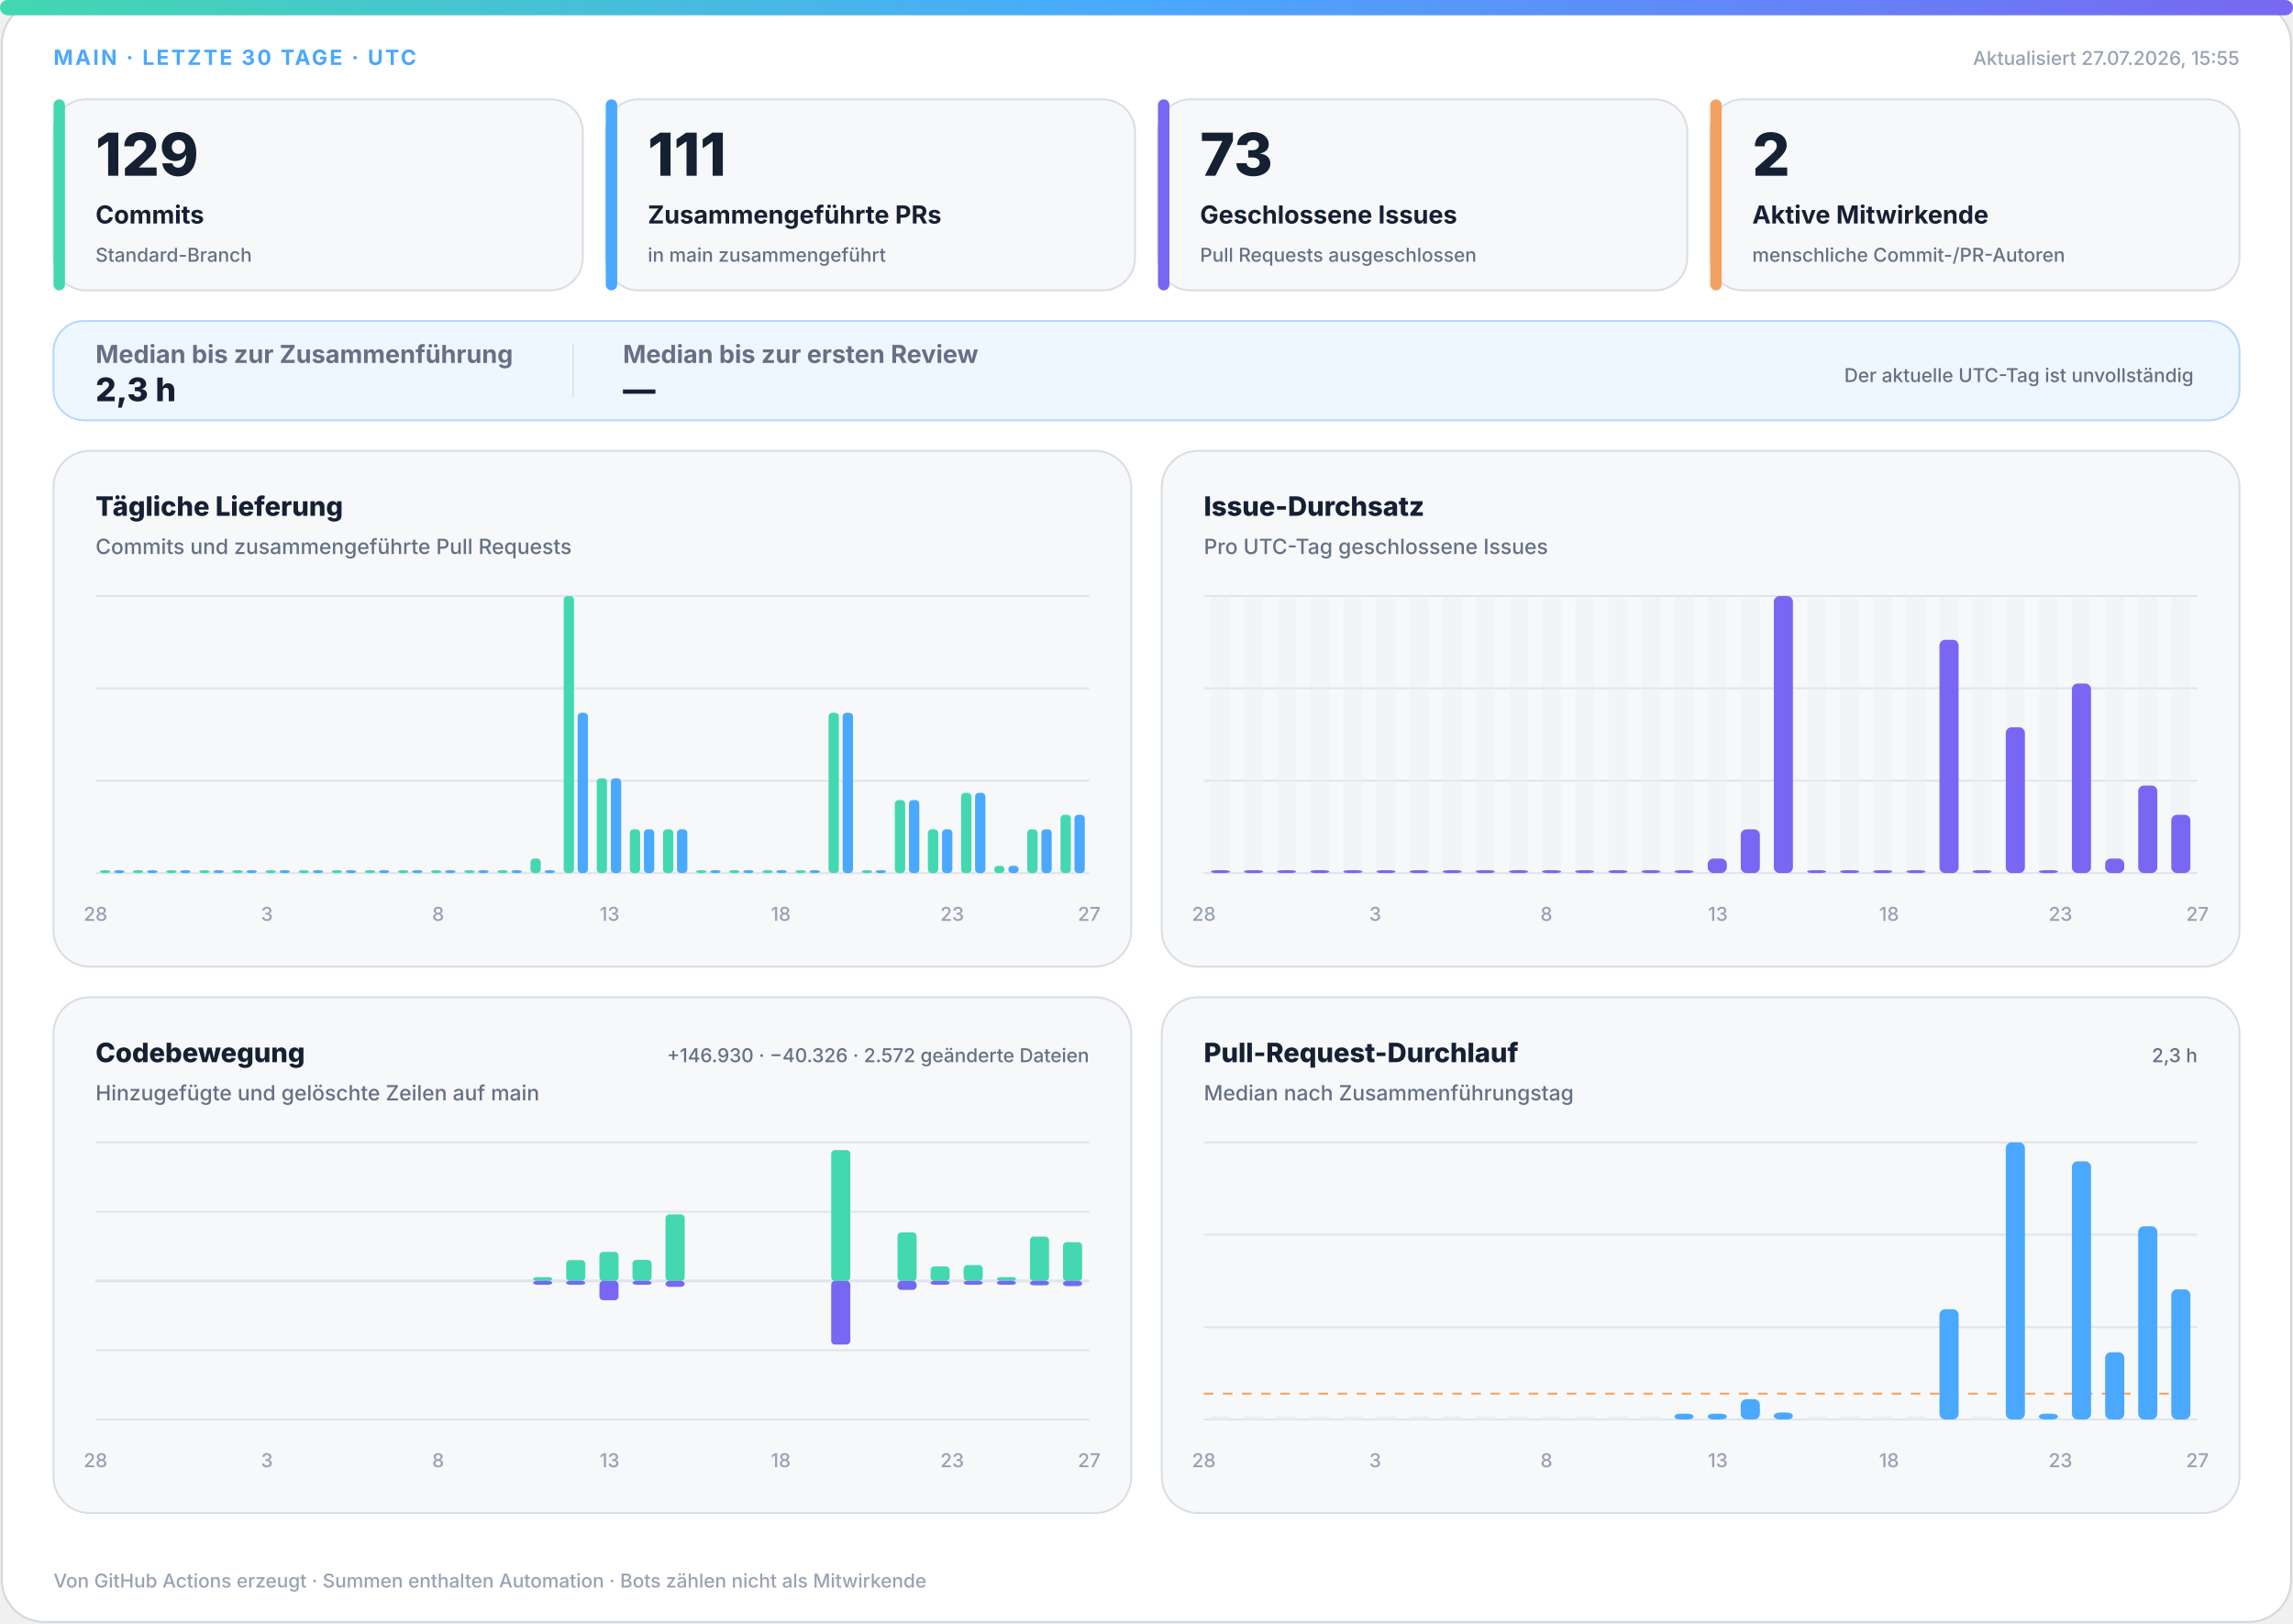
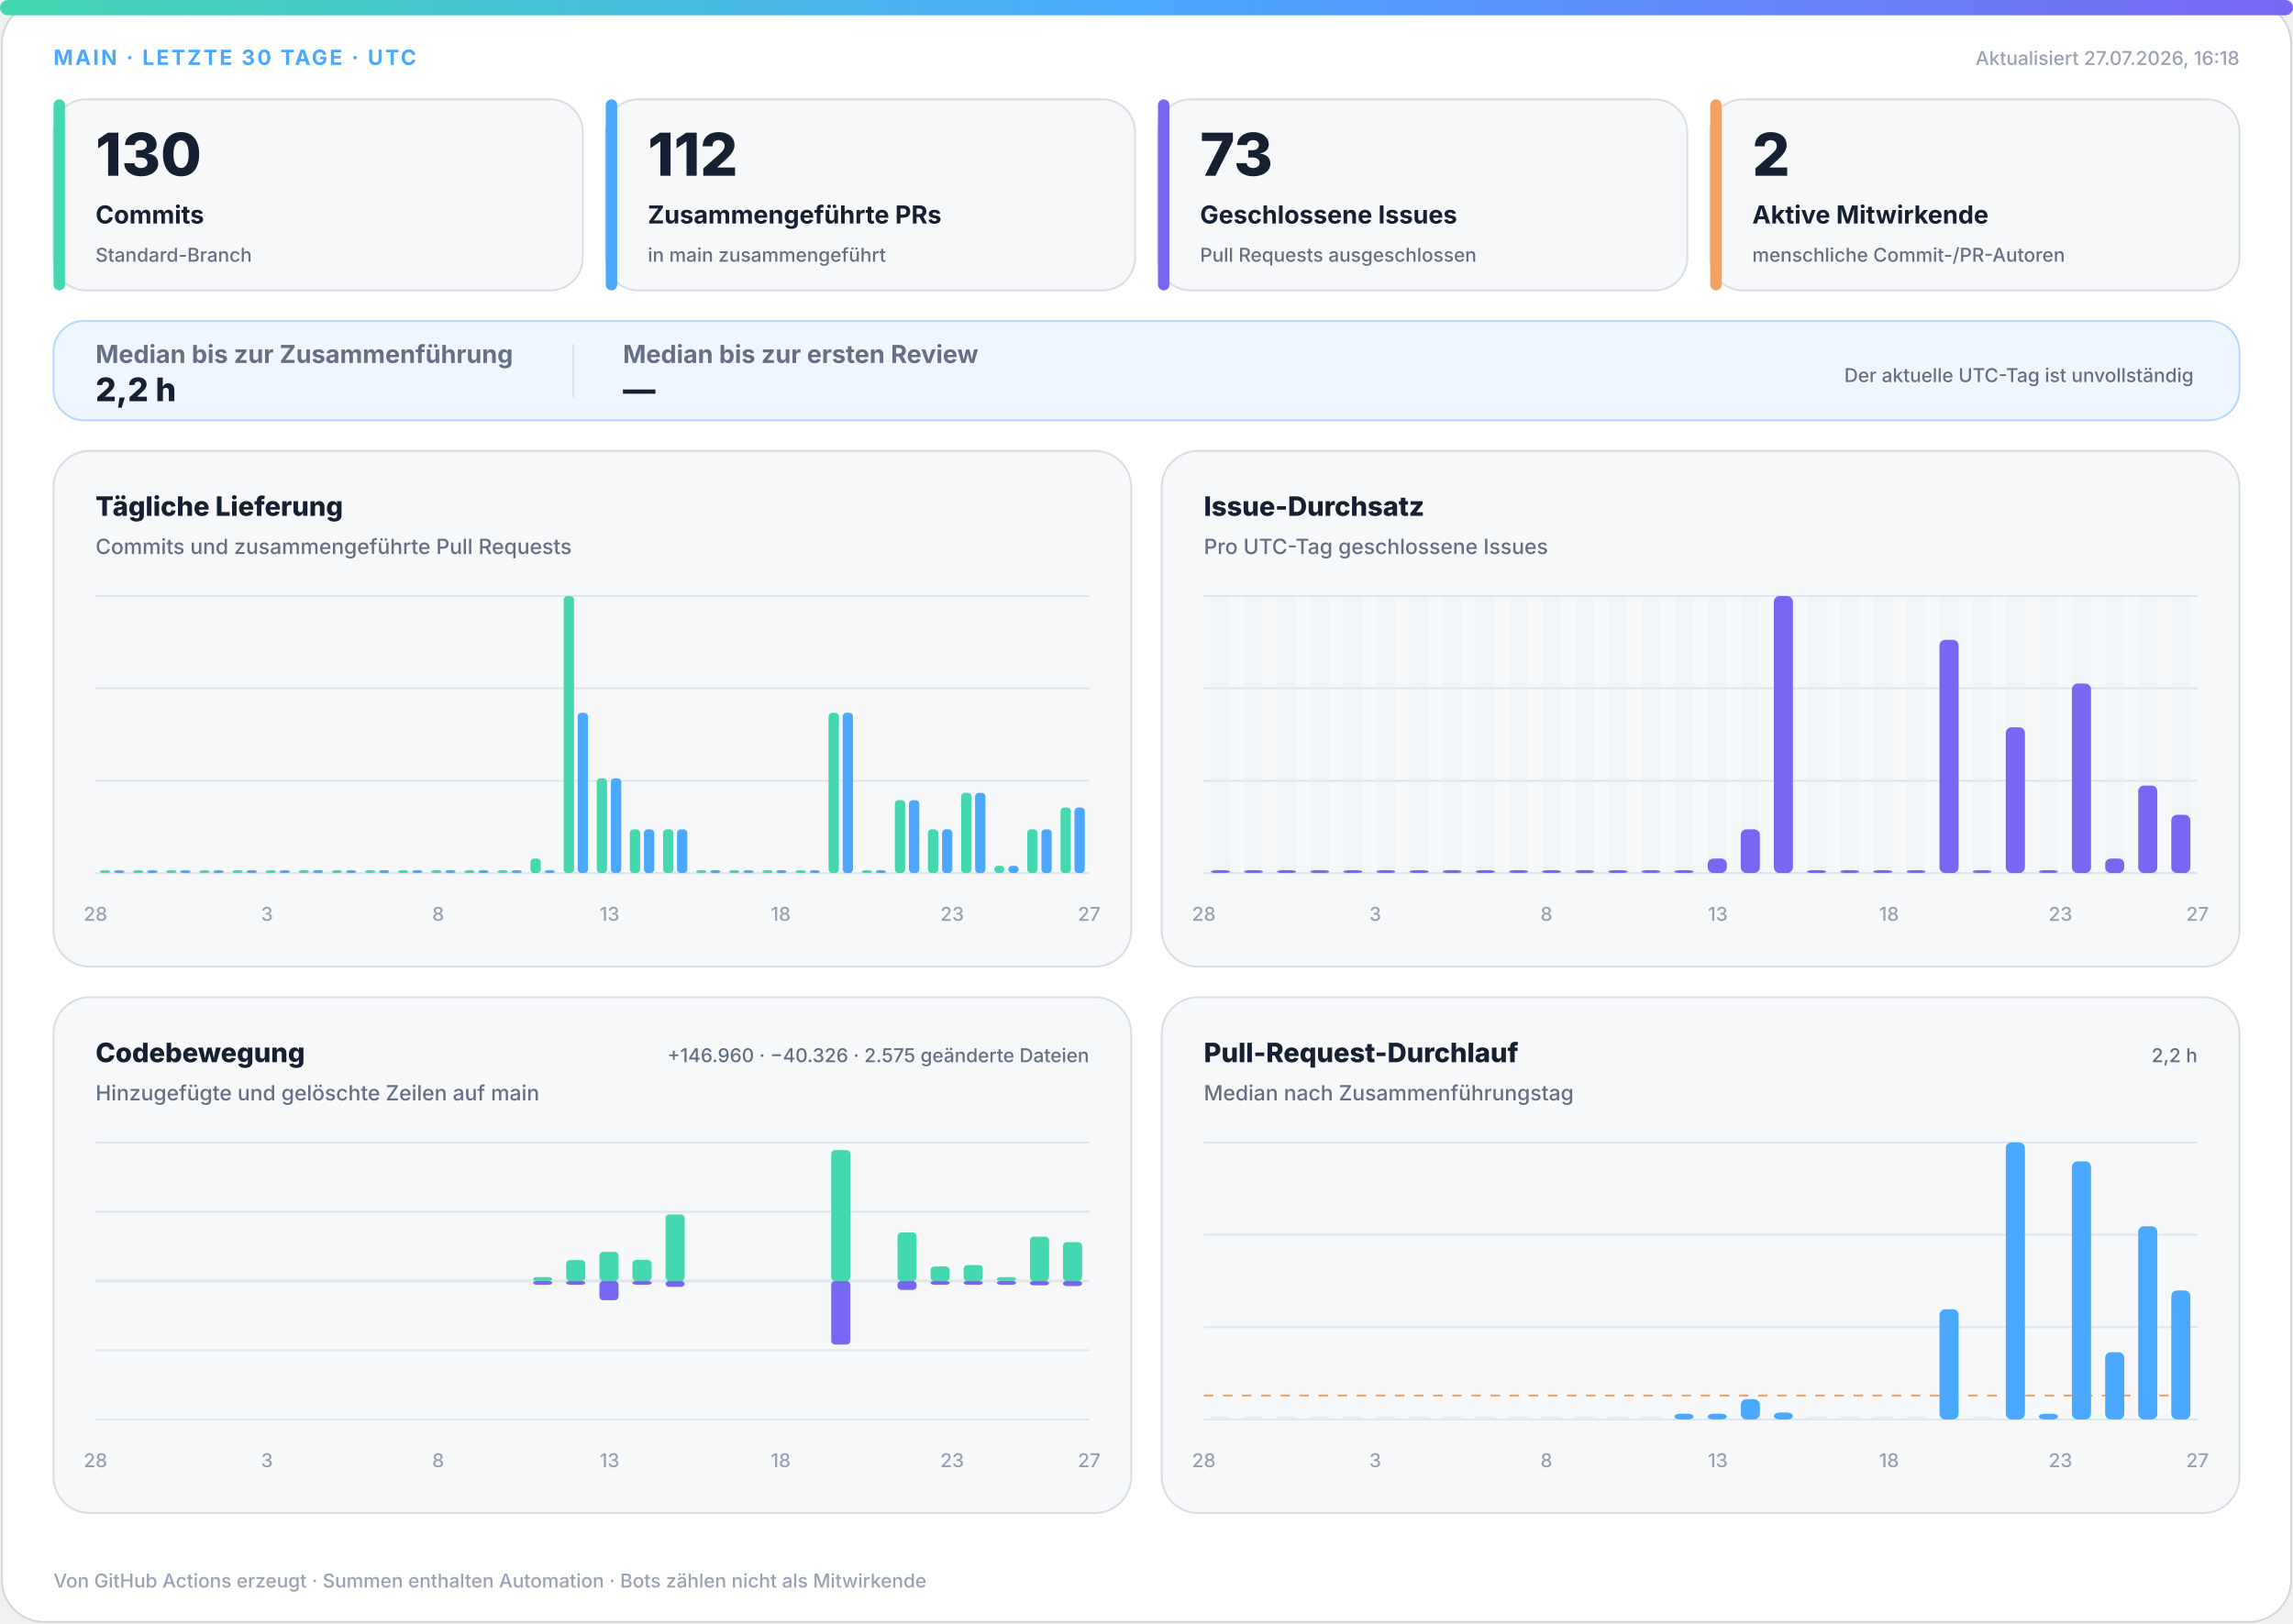
<svg xmlns="http://www.w3.org/2000/svg" width="1200" height="850" viewBox="0 0 1200 850" role="img" aria-labelledby="title desc">
  <defs>
    <linearGradient id="accent" x1="0" y1="0" x2="1" y2="0">
      <stop offset="0%" stop-color="#43d8b0" />
      <stop offset="50%" stop-color="#4aa8ff" />
      <stop offset="100%" stop-color="#7867f2" />
    </linearGradient>
    <linearGradient id="soft" x1="0" y1="0" x2="1" y2="1">
      <stop offset="0%" stop-color="#43d8b0" stop-opacity=".18" />
      <stop offset="100%" stop-color="#7867f2" stop-opacity=".12" />
    </linearGradient>
  </defs>
  <style>
.bg{fill:#fff;stroke:#d0d7de}.surface{fill:#f6f8fa;stroke:#d8dee4}.strong{fill:#eef7ff;stroke:#b6d8ff}.ink{fill:#162033}.muted{fill:#667085}.faint{fill:#98a2b3}.grid{stroke:#dfe5ec}.track{fill:#e7edf3}
.meta{font:750 11px -apple-system,BlinkMacSystemFont,"Segoe UI",sans-serif;letter-spacing:1.1px}.value{font:820 31px -apple-system,BlinkMacSystemFont,"Segoe UI",sans-serif}.label{font:720 13px -apple-system,BlinkMacSystemFont,"Segoe UI",sans-serif}.scope{font:520 10px -apple-system,BlinkMacSystemFont,"Segoe UI",sans-serif}.chart-title{font:760 14px -apple-system,BlinkMacSystemFont,"Segoe UI",sans-serif}.chart-subtitle{font:520 11px -apple-system,BlinkMacSystemFont,"Segoe UI",sans-serif}.small{font:540 10px -apple-system,BlinkMacSystemFont,"Segoe UI",sans-serif}.flow-value{font:780 17px -apple-system,BlinkMacSystemFont,"Segoe UI",sans-serif}
@media(prefers-color-scheme:dark){.bg{fill:#0d1117;stroke:#30363d}.surface{fill:#161b22;stroke:#30363d}.strong{fill:#10263a;stroke:#244d70}.ink{fill:#f0f6fc}.muted{fill:#a7b0bc}.faint{fill:#7d8590}.grid{stroke:#30363d}.track{fill:#27313d}}
</style>
  <rect class="bg" x="1" y="1" width="1198" height="848" rx="22" />
  <rect x="0" y="0" width="1200" height="8" rx="4" fill="url(#accent)" />
  <text class="meta" x="28" y="34" fill="#4aa8ff">MAIN · LETZTE 30 TAGE · UTC</text>
-   <text class="small faint" x="1172" y="34" text-anchor="end">Aktualisiert 27.07.2026, 15:55</text>
+   <text class="small faint" x="1172" y="34" text-anchor="end">Aktualisiert 27.07.2026, 16:18</text>
  <g>
    <rect class="surface" x="28" y="52" width="277" height="100" rx="17" />
    <rect x="28" y="52" width="6" height="100" rx="3" fill="#43d8b0" />
-     <text class="value ink" x="50" y="92" style="font-size:31px">129</text>
+     <text class="value ink" x="50" y="92" style="font-size:31px">130</text>
    <text class="label ink" x="50" y="117" style="font-size:13px">Commits</text>
    <text class="scope muted" x="50" y="137" style="font-size:10px">Standard-Branch</text>
  </g>
  <g>
    <rect class="surface" x="317" y="52" width="277" height="100" rx="17" />
    <rect x="317" y="52" width="6" height="100" rx="3" fill="#4aa8ff" />
-     <text class="value ink" x="339" y="92" style="font-size:31px">111</text>
+     <text class="value ink" x="339" y="92" style="font-size:31px">112</text>
    <text class="label ink" x="339" y="117" style="font-size:13px">Zusammengeführte PRs</text>
    <text class="scope muted" x="339" y="137" style="font-size:10px">in main zusammengeführt</text>
  </g>
  <g>
    <rect class="surface" x="606" y="52" width="277" height="100" rx="17" />
    <rect x="606" y="52" width="6" height="100" rx="3" fill="#7867f2" />
    <text class="value ink" x="628" y="92" style="font-size:31px">73</text>
    <text class="label ink" x="628" y="117" style="font-size:13px">Geschlossene Issues</text>
    <text class="scope muted" x="628" y="137" style="font-size:10px">Pull Requests ausgeschlossen</text>
  </g>
  <g>
    <rect class="surface" x="895" y="52" width="277" height="100" rx="17" />
    <rect x="895" y="52" width="6" height="100" rx="3" fill="#f4a261" />
    <text class="value ink" x="917" y="92" style="font-size:31px">2</text>
    <text class="label ink" x="917" y="117" style="font-size:13px">Aktive Mitwirkende</text>
    <text class="scope muted" x="917" y="137" style="font-size:10px">menschliche Commit-/PR-Autoren</text>
  </g>
  <g>
    <rect class="strong" x="28" y="168" width="1144" height="52" rx="16" fill="url(#soft)" />
    <text class="label muted" x="50" y="190">Median bis zur Zusammenführung</text>
-     <text class="flow-value ink" x="50" y="210">2,3 h</text>
+     <text class="flow-value ink" x="50" y="210">2,2 h</text>
    <line class="grid" x1="300" y1="180" x2="300" y2="208" />
    <text class="label muted" x="326" y="190">Median bis zur ersten Review</text>
    <text class="flow-value ink" x="326" y="210">—</text>
    <text class="scope muted" x="1148" y="200" text-anchor="end">Der aktuelle UTC-Tag ist unvollständig</text>
  </g>
  <g>
    <rect class="surface" x="28" y="236" width="564" height="270" rx="19" />
    <text class="chart-title ink" x="50" y="270">Tägliche Lieferung</text>
    <text class="chart-subtitle muted" x="50" y="290">Commits und zusammengeführte Pull Requests</text>
    <line class="grid" x1="50" y1="312.0" x2="570" y2="312.0" />
    <line class="grid" x1="50" y1="360.3" x2="570" y2="360.3" />
    <line class="grid" x1="50" y1="408.7" x2="570" y2="408.7" />
    <line class="grid" x1="50" y1="457.0" x2="570" y2="457.0" />
    <rect x="52.3" y="455.5" width="5.4" height="1.5" rx="2" fill="#43d8b0" />
    <rect x="59.7" y="455.5" width="5.4" height="1.5" rx="2" fill="#4aa8ff" />
    <rect x="69.6" y="455.5" width="5.4" height="1.5" rx="2" fill="#43d8b0" />
    <rect x="77.0" y="455.5" width="5.4" height="1.5" rx="2" fill="#4aa8ff" />
    <rect x="87.0" y="455.5" width="5.4" height="1.5" rx="2" fill="#43d8b0" />
    <rect x="94.3" y="455.5" width="5.4" height="1.5" rx="2" fill="#4aa8ff" />
    <rect x="104.3" y="455.5" width="5.4" height="1.5" rx="2" fill="#43d8b0" />
    <rect x="111.7" y="455.5" width="5.4" height="1.5" rx="2" fill="#4aa8ff" />
    <rect x="121.6" y="455.5" width="5.4" height="1.5" rx="2" fill="#43d8b0" />
    <rect x="129.0" y="455.5" width="5.4" height="1.5" rx="2" fill="#4aa8ff" />
    <rect x="139.0" y="455.5" width="5.4" height="1.5" rx="2" fill="#43d8b0" />
    <rect x="146.3" y="455.5" width="5.4" height="1.5" rx="2" fill="#4aa8ff" />
    <rect x="156.3" y="455.5" width="5.4" height="1.5" rx="2" fill="#43d8b0" />
    <rect x="163.7" y="455.5" width="5.4" height="1.5" rx="2" fill="#4aa8ff" />
    <rect x="173.6" y="455.5" width="5.4" height="1.5" rx="2" fill="#43d8b0" />
    <rect x="181.0" y="455.5" width="5.4" height="1.5" rx="2" fill="#4aa8ff" />
    <rect x="191.0" y="455.5" width="5.4" height="1.5" rx="2" fill="#43d8b0" />
    <rect x="198.3" y="455.5" width="5.4" height="1.5" rx="2" fill="#4aa8ff" />
    <rect x="208.3" y="455.5" width="5.4" height="1.5" rx="2" fill="#43d8b0" />
    <rect x="215.7" y="455.5" width="5.4" height="1.5" rx="2" fill="#4aa8ff" />
    <rect x="225.6" y="455.5" width="5.4" height="1.5" rx="2" fill="#43d8b0" />
    <rect x="233.0" y="455.5" width="5.4" height="1.5" rx="2" fill="#4aa8ff" />
    <rect x="243.0" y="455.5" width="5.4" height="1.5" rx="2" fill="#43d8b0" />
    <rect x="250.3" y="455.5" width="5.4" height="1.5" rx="2" fill="#4aa8ff" />
    <rect x="260.3" y="455.5" width="5.4" height="1.5" rx="2" fill="#43d8b0" />
    <rect x="267.7" y="455.5" width="5.4" height="1.5" rx="2" fill="#4aa8ff" />
    <rect x="277.6" y="449.4" width="5.4" height="7.6" rx="2" fill="#43d8b0" />
    <rect x="285.0" y="455.5" width="5.4" height="1.5" rx="2" fill="#4aa8ff" />
    <rect x="295.0" y="312.0" width="5.4" height="145.0" rx="2" fill="#43d8b0" />
    <rect x="302.3" y="373.1" width="5.4" height="83.9" rx="2" fill="#4aa8ff" />
    <rect x="312.3" y="407.4" width="5.4" height="49.6" rx="2" fill="#43d8b0" />
    <rect x="319.7" y="407.4" width="5.4" height="49.6" rx="2" fill="#4aa8ff" />
    <rect x="329.6" y="434.1" width="5.4" height="22.9" rx="2" fill="#43d8b0" />
    <rect x="337.0" y="434.1" width="5.4" height="22.9" rx="2" fill="#4aa8ff" />
    <rect x="347.0" y="434.1" width="5.4" height="22.9" rx="2" fill="#43d8b0" />
    <rect x="354.3" y="434.1" width="5.4" height="22.9" rx="2" fill="#4aa8ff" />
    <rect x="364.3" y="455.5" width="5.4" height="1.5" rx="2" fill="#43d8b0" />
    <rect x="371.7" y="455.5" width="5.4" height="1.5" rx="2" fill="#4aa8ff" />
    <rect x="381.6" y="455.5" width="5.4" height="1.5" rx="2" fill="#43d8b0" />
    <rect x="389.0" y="455.5" width="5.4" height="1.5" rx="2" fill="#4aa8ff" />
    <rect x="399.0" y="455.5" width="5.4" height="1.5" rx="2" fill="#43d8b0" />
    <rect x="406.3" y="455.5" width="5.4" height="1.5" rx="2" fill="#4aa8ff" />
    <rect x="416.3" y="455.5" width="5.4" height="1.5" rx="2" fill="#43d8b0" />
    <rect x="423.7" y="455.5" width="5.4" height="1.5" rx="2" fill="#4aa8ff" />
    <rect x="433.6" y="373.1" width="5.4" height="83.9" rx="2" fill="#43d8b0" />
    <rect x="441.0" y="373.1" width="5.4" height="83.9" rx="2" fill="#4aa8ff" />
    <rect x="451.0" y="455.5" width="5.4" height="1.5" rx="2" fill="#43d8b0" />
    <rect x="458.3" y="455.5" width="5.4" height="1.5" rx="2" fill="#4aa8ff" />
    <rect x="468.3" y="418.8" width="5.4" height="38.2" rx="2" fill="#43d8b0" />
    <rect x="475.7" y="418.8" width="5.4" height="38.2" rx="2" fill="#4aa8ff" />
    <rect x="485.6" y="434.1" width="5.4" height="22.9" rx="2" fill="#43d8b0" />
    <rect x="493.0" y="434.1" width="5.4" height="22.9" rx="2" fill="#4aa8ff" />
    <rect x="503.0" y="415.0" width="5.4" height="42.0" rx="2" fill="#43d8b0" />
    <rect x="510.3" y="415.0" width="5.4" height="42.0" rx="2" fill="#4aa8ff" />
    <rect x="520.3" y="453.2" width="5.4" height="3.8" rx="2" fill="#43d8b0" />
    <rect x="527.7" y="453.2" width="5.4" height="3.8" rx="2" fill="#4aa8ff" />
    <rect x="537.6" y="434.1" width="5.4" height="22.9" rx="2" fill="#43d8b0" />
    <rect x="545.0" y="434.1" width="5.4" height="22.9" rx="2" fill="#4aa8ff" />
-     <rect x="555.0" y="426.5" width="5.4" height="30.5" rx="2" fill="#43d8b0" />
-     <rect x="562.3" y="426.5" width="5.4" height="30.5" rx="2" fill="#4aa8ff" />
+     <rect x="555.0" y="422.7" width="5.4" height="34.3" rx="2" fill="#43d8b0" />
+     <rect x="562.3" y="422.7" width="5.4" height="34.3" rx="2" fill="#4aa8ff" />
    <text class="small faint" x="50.0" y="482" text-anchor="middle">28</text>
    <text class="small faint" x="139.7" y="482" text-anchor="middle">3</text>
    <text class="small faint" x="229.3" y="482" text-anchor="middle">8</text>
    <text class="small faint" x="319.0" y="482" text-anchor="middle">13</text>
    <text class="small faint" x="408.6" y="482" text-anchor="middle">18</text>
    <text class="small faint" x="498.3" y="482" text-anchor="middle">23</text>
    <text class="small faint" x="570.0" y="482" text-anchor="middle">27</text>
  </g>
  <g>
    <rect class="surface" x="608" y="236" width="564" height="270" rx="19" />
    <text class="chart-title ink" x="630" y="270">Issue-Durchsatz</text>
    <text class="chart-subtitle muted" x="630" y="290">Pro UTC-Tag geschlossene Issues</text>
    <line class="grid" x1="630" y1="312.0" x2="1150" y2="312.0" />
    <line class="grid" x1="630" y1="360.3" x2="1150" y2="360.3" />
    <line class="grid" x1="630" y1="408.7" x2="1150" y2="408.7" />
    <line class="grid" x1="630" y1="457.0" x2="1150" y2="457.0" />
    <g>
      <rect class="track" x="633.7" y="312" width="10.0" height="145" rx="3" opacity=".3" />
      <rect x="633.7" y="455.5" width="10.0" height="1.5" rx="3" fill="#7867f2" />
    </g>
    <g>
      <rect class="track" x="651.0" y="312" width="10.0" height="145" rx="3" opacity=".3" />
      <rect x="651.0" y="455.5" width="10.0" height="1.5" rx="3" fill="#7867f2" />
    </g>
    <g>
      <rect class="track" x="668.3" y="312" width="10.0" height="145" rx="3" opacity=".3" />
      <rect x="668.3" y="455.5" width="10.0" height="1.5" rx="3" fill="#7867f2" />
    </g>
    <g>
      <rect class="track" x="685.7" y="312" width="10.0" height="145" rx="3" opacity=".3" />
      <rect x="685.7" y="455.5" width="10.0" height="1.5" rx="3" fill="#7867f2" />
    </g>
    <g>
      <rect class="track" x="703.0" y="312" width="10.0" height="145" rx="3" opacity=".3" />
      <rect x="703.0" y="455.5" width="10.0" height="1.5" rx="3" fill="#7867f2" />
    </g>
    <g>
      <rect class="track" x="720.3" y="312" width="10.0" height="145" rx="3" opacity=".3" />
      <rect x="720.3" y="455.5" width="10.0" height="1.5" rx="3" fill="#7867f2" />
    </g>
    <g>
      <rect class="track" x="737.7" y="312" width="10.0" height="145" rx="3" opacity=".3" />
      <rect x="737.7" y="455.5" width="10.0" height="1.5" rx="3" fill="#7867f2" />
    </g>
    <g>
      <rect class="track" x="755.0" y="312" width="10.0" height="145" rx="3" opacity=".3" />
      <rect x="755.0" y="455.5" width="10.0" height="1.5" rx="3" fill="#7867f2" />
    </g>
    <g>
      <rect class="track" x="772.3" y="312" width="10.0" height="145" rx="3" opacity=".3" />
      <rect x="772.3" y="455.5" width="10.0" height="1.5" rx="3" fill="#7867f2" />
    </g>
    <g>
      <rect class="track" x="789.7" y="312" width="10.0" height="145" rx="3" opacity=".3" />
      <rect x="789.7" y="455.5" width="10.0" height="1.5" rx="3" fill="#7867f2" />
    </g>
    <g>
      <rect class="track" x="807.0" y="312" width="10.0" height="145" rx="3" opacity=".3" />
      <rect x="807.0" y="455.5" width="10.0" height="1.5" rx="3" fill="#7867f2" />
    </g>
    <g>
      <rect class="track" x="824.3" y="312" width="10.0" height="145" rx="3" opacity=".3" />
      <rect x="824.3" y="455.5" width="10.0" height="1.5" rx="3" fill="#7867f2" />
    </g>
    <g>
      <rect class="track" x="841.7" y="312" width="10.0" height="145" rx="3" opacity=".3" />
      <rect x="841.7" y="455.5" width="10.0" height="1.5" rx="3" fill="#7867f2" />
    </g>
    <g>
      <rect class="track" x="859.0" y="312" width="10.0" height="145" rx="3" opacity=".3" />
      <rect x="859.0" y="455.5" width="10.0" height="1.5" rx="3" fill="#7867f2" />
    </g>
    <g>
      <rect class="track" x="876.3" y="312" width="10.0" height="145" rx="3" opacity=".3" />
      <rect x="876.3" y="455.5" width="10.0" height="1.5" rx="3" fill="#7867f2" />
    </g>
    <g>
      <rect class="track" x="893.7" y="312" width="10.0" height="145" rx="3" opacity=".3" />
      <rect x="893.7" y="449.4" width="10.0" height="7.6" rx="3" fill="#7867f2" />
    </g>
    <g>
      <rect class="track" x="911.0" y="312" width="10.0" height="145" rx="3" opacity=".3" />
      <rect x="911.0" y="434.1" width="10.0" height="22.9" rx="3" fill="#7867f2" />
    </g>
    <g>
      <rect class="track" x="928.3" y="312" width="10.0" height="145" rx="3" opacity=".3" />
      <rect x="928.3" y="312.0" width="10.0" height="145.0" rx="3" fill="#7867f2" />
    </g>
    <g>
      <rect class="track" x="945.7" y="312" width="10.0" height="145" rx="3" opacity=".3" />
      <rect x="945.7" y="455.5" width="10.0" height="1.5" rx="3" fill="#7867f2" />
    </g>
    <g>
      <rect class="track" x="963.0" y="312" width="10.0" height="145" rx="3" opacity=".3" />
      <rect x="963.0" y="455.5" width="10.0" height="1.5" rx="3" fill="#7867f2" />
    </g>
    <g>
      <rect class="track" x="980.3" y="312" width="10.0" height="145" rx="3" opacity=".3" />
      <rect x="980.3" y="455.5" width="10.0" height="1.5" rx="3" fill="#7867f2" />
    </g>
    <g>
      <rect class="track" x="997.7" y="312" width="10.0" height="145" rx="3" opacity=".3" />
      <rect x="997.7" y="455.5" width="10.0" height="1.5" rx="3" fill="#7867f2" />
    </g>
    <g>
      <rect class="track" x="1015.0" y="312" width="10.0" height="145" rx="3" opacity=".3" />
      <rect x="1015.0" y="334.9" width="10.0" height="122.1" rx="3" fill="#7867f2" />
    </g>
    <g>
      <rect class="track" x="1032.3" y="312" width="10.0" height="145" rx="3" opacity=".3" />
      <rect x="1032.3" y="455.5" width="10.0" height="1.5" rx="3" fill="#7867f2" />
    </g>
    <g>
      <rect class="track" x="1049.7" y="312" width="10.0" height="145" rx="3" opacity=".3" />
      <rect x="1049.7" y="380.7" width="10.0" height="76.3" rx="3" fill="#7867f2" />
    </g>
    <g>
      <rect class="track" x="1067.0" y="312" width="10.0" height="145" rx="3" opacity=".3" />
      <rect x="1067.0" y="455.5" width="10.0" height="1.5" rx="3" fill="#7867f2" />
    </g>
    <g>
      <rect class="track" x="1084.3" y="312" width="10.0" height="145" rx="3" opacity=".3" />
      <rect x="1084.3" y="357.8" width="10.0" height="99.2" rx="3" fill="#7867f2" />
    </g>
    <g>
      <rect class="track" x="1101.7" y="312" width="10.0" height="145" rx="3" opacity=".3" />
      <rect x="1101.7" y="449.4" width="10.0" height="7.6" rx="3" fill="#7867f2" />
    </g>
    <g>
      <rect class="track" x="1119.0" y="312" width="10.0" height="145" rx="3" opacity=".3" />
      <rect x="1119.0" y="411.2" width="10.0" height="45.8" rx="3" fill="#7867f2" />
    </g>
    <g>
      <rect class="track" x="1136.3" y="312" width="10.0" height="145" rx="3" opacity=".3" />
      <rect x="1136.3" y="426.5" width="10.0" height="30.5" rx="3" fill="#7867f2" />
    </g>
    <text class="small faint" x="630.0" y="482" text-anchor="middle">28</text>
    <text class="small faint" x="719.7" y="482" text-anchor="middle">3</text>
    <text class="small faint" x="809.3" y="482" text-anchor="middle">8</text>
    <text class="small faint" x="899.0" y="482" text-anchor="middle">13</text>
    <text class="small faint" x="988.6" y="482" text-anchor="middle">18</text>
    <text class="small faint" x="1078.3" y="482" text-anchor="middle">23</text>
    <text class="small faint" x="1150.0" y="482" text-anchor="middle">27</text>
  </g>
  <g>
    <rect class="surface" x="28" y="522" width="564" height="270" rx="19" />
    <text class="chart-title ink" x="50" y="556">Codebewegung</text>
    <text class="chart-subtitle muted" x="50" y="576">Hinzugefügte und gelöschte Zeilen auf main</text>
-     <text class="small muted" x="570" y="556" text-anchor="end">+146.930 · −40.326 · 2.572 geänderte Dateien</text>
+     <text class="small muted" x="570" y="556" text-anchor="end">+146.960 · −40.326 · 2.575 geänderte Dateien</text>
    <line class="grid" x1="50" y1="598.0" x2="570" y2="598.0" />
    <line class="grid" x1="50" y1="634.3" x2="570" y2="634.3" />
    <line class="grid" x1="50" y1="670.5" x2="570" y2="670.5" />
    <line class="grid" x1="50" y1="706.8" x2="570" y2="706.8" />
    <line class="grid" x1="50" y1="743.0" x2="570" y2="743.0" />
    <line class="grid" x1="50" y1="670.5" x2="570" y2="670.5" stroke-width="1.5" />
    <rect x="53.7" y="670.5" width="10.0" height="0.0" rx="2" fill="#43d8b0" />
    <rect x="53.7" y="670.5" width="10.0" height="0.0" rx="2" fill="#7867f2" />
    <rect x="71.0" y="670.5" width="10.0" height="0.0" rx="2" fill="#43d8b0" />
    <rect x="71.0" y="670.5" width="10.0" height="0.0" rx="2" fill="#7867f2" />
    <rect x="88.3" y="670.5" width="10.0" height="0.0" rx="2" fill="#43d8b0" />
    <rect x="88.3" y="670.5" width="10.0" height="0.0" rx="2" fill="#7867f2" />
    <rect x="105.7" y="670.5" width="10.0" height="0.0" rx="2" fill="#43d8b0" />
    <rect x="105.7" y="670.5" width="10.0" height="0.0" rx="2" fill="#7867f2" />
    <rect x="123.0" y="670.5" width="10.0" height="0.0" rx="2" fill="#43d8b0" />
    <rect x="123.0" y="670.5" width="10.0" height="0.0" rx="2" fill="#7867f2" />
    <rect x="140.3" y="670.5" width="10.0" height="0.0" rx="2" fill="#43d8b0" />
    <rect x="140.3" y="670.5" width="10.0" height="0.0" rx="2" fill="#7867f2" />
    <rect x="157.7" y="670.5" width="10.0" height="0.0" rx="2" fill="#43d8b0" />
    <rect x="157.7" y="670.5" width="10.0" height="0.0" rx="2" fill="#7867f2" />
    <rect x="175.0" y="670.5" width="10.0" height="0.0" rx="2" fill="#43d8b0" />
    <rect x="175.0" y="670.5" width="10.0" height="0.0" rx="2" fill="#7867f2" />
    <rect x="192.3" y="670.5" width="10.0" height="0.0" rx="2" fill="#43d8b0" />
    <rect x="192.3" y="670.5" width="10.0" height="0.0" rx="2" fill="#7867f2" />
    <rect x="209.7" y="670.5" width="10.0" height="0.0" rx="2" fill="#43d8b0" />
    <rect x="209.7" y="670.5" width="10.0" height="0.0" rx="2" fill="#7867f2" />
    <rect x="227.0" y="670.5" width="10.0" height="0.0" rx="2" fill="#43d8b0" />
    <rect x="227.0" y="670.5" width="10.0" height="0.0" rx="2" fill="#7867f2" />
    <rect x="244.3" y="670.5" width="10.0" height="0.0" rx="2" fill="#43d8b0" />
    <rect x="244.3" y="670.5" width="10.0" height="0.0" rx="2" fill="#7867f2" />
    <rect x="261.7" y="670.5" width="10.0" height="0.0" rx="2" fill="#43d8b0" />
    <rect x="261.7" y="670.5" width="10.0" height="0.0" rx="2" fill="#7867f2" />
    <rect x="279.0" y="668.5" width="10.0" height="2.0" rx="2" fill="#43d8b0" />
    <rect x="279.0" y="670.5" width="10.0" height="2.0" rx="2" fill="#7867f2" />
    <rect x="296.3" y="659.6" width="10.0" height="10.9" rx="2" fill="#43d8b0" />
    <rect x="296.3" y="670.5" width="10.0" height="2.0" rx="2" fill="#7867f2" />
    <rect x="313.7" y="655.3" width="10.0" height="15.2" rx="2" fill="#43d8b0" />
    <rect x="313.7" y="670.5" width="10.0" height="10.1" rx="2" fill="#7867f2" />
    <rect x="331.0" y="659.5" width="10.0" height="11.0" rx="2" fill="#43d8b0" />
    <rect x="331.0" y="670.5" width="10.0" height="2.0" rx="2" fill="#7867f2" />
    <rect x="348.3" y="635.7" width="10.0" height="34.8" rx="2" fill="#43d8b0" />
    <rect x="348.3" y="670.5" width="10.0" height="3.1" rx="2" fill="#7867f2" />
    <rect x="365.7" y="670.5" width="10.0" height="0.0" rx="2" fill="#43d8b0" />
    <rect x="365.7" y="670.5" width="10.0" height="0.0" rx="2" fill="#7867f2" />
    <rect x="383.0" y="670.5" width="10.0" height="0.0" rx="2" fill="#43d8b0" />
    <rect x="383.0" y="670.5" width="10.0" height="0.0" rx="2" fill="#7867f2" />
    <rect x="400.3" y="670.5" width="10.0" height="0.0" rx="2" fill="#43d8b0" />
    <rect x="400.3" y="670.5" width="10.0" height="0.0" rx="2" fill="#7867f2" />
    <rect x="417.7" y="670.5" width="10.0" height="0.0" rx="2" fill="#43d8b0" />
    <rect x="417.7" y="670.5" width="10.0" height="0.0" rx="2" fill="#7867f2" />
    <rect x="435.0" y="602.0" width="10.0" height="68.5" rx="2" fill="#43d8b0" />
    <rect x="435.0" y="670.5" width="10.0" height="33.3" rx="2" fill="#7867f2" />
    <rect x="452.3" y="670.5" width="10.0" height="0.0" rx="2" fill="#43d8b0" />
    <rect x="452.3" y="670.5" width="10.0" height="0.0" rx="2" fill="#7867f2" />
    <rect x="469.7" y="645.1" width="10.0" height="25.4" rx="2" fill="#43d8b0" />
    <rect x="469.7" y="670.5" width="10.0" height="4.7" rx="2" fill="#7867f2" />
    <rect x="487.0" y="662.9" width="10.0" height="7.6" rx="2" fill="#43d8b0" />
    <rect x="487.0" y="670.5" width="10.0" height="2.0" rx="2" fill="#7867f2" />
    <rect x="504.3" y="662.2" width="10.0" height="8.3" rx="2" fill="#43d8b0" />
    <rect x="504.3" y="670.5" width="10.0" height="2.0" rx="2" fill="#7867f2" />
    <rect x="521.7" y="668.5" width="10.0" height="2.0" rx="2" fill="#43d8b0" />
    <rect x="521.7" y="670.5" width="10.0" height="2.0" rx="2" fill="#7867f2" />
    <rect x="539.0" y="647.3" width="10.0" height="23.2" rx="2" fill="#43d8b0" />
    <rect x="539.0" y="670.5" width="10.0" height="2.3" rx="2" fill="#7867f2" />
    <rect x="556.3" y="650.2" width="10.0" height="20.3" rx="2" fill="#43d8b0" />
    <rect x="556.3" y="670.5" width="10.0" height="2.7" rx="2" fill="#7867f2" />
    <text class="small faint" x="50.0" y="768" text-anchor="middle">28</text>
    <text class="small faint" x="139.7" y="768" text-anchor="middle">3</text>
    <text class="small faint" x="229.3" y="768" text-anchor="middle">8</text>
    <text class="small faint" x="319.0" y="768" text-anchor="middle">13</text>
    <text class="small faint" x="408.6" y="768" text-anchor="middle">18</text>
    <text class="small faint" x="498.3" y="768" text-anchor="middle">23</text>
    <text class="small faint" x="570.0" y="768" text-anchor="middle">27</text>
  </g>
  <g>
    <rect class="surface" x="608" y="522" width="564" height="270" rx="19" />
    <text class="chart-title ink" x="630" y="556">Pull-Request-Durchlauf</text>
    <text class="chart-subtitle muted" x="630" y="576">Median nach Zusammenführungstag</text>
-     <text class="small muted" x="1150" y="556" text-anchor="end">2,3 h</text>
+     <text class="small muted" x="1150" y="556" text-anchor="end">2,2 h</text>
    <line class="grid" x1="630" y1="598.0" x2="1150" y2="598.0" />
    <line class="grid" x1="630" y1="646.3" x2="1150" y2="646.3" />
    <line class="grid" x1="630" y1="694.7" x2="1150" y2="694.7" />
    <line class="grid" x1="630" y1="743.0" x2="1150" y2="743.0" />
-     <line x1="630" y1="729.5" x2="1150" y2="729.5" stroke="#f4a261" stroke-dasharray="5 5" />
+     <line x1="630" y1="730.5" x2="1150" y2="730.5" stroke="#f4a261" stroke-dasharray="5 5" />
    <rect class="track" x="633.7" y="741.5" width="10.0" height="1.5" />
    <rect class="track" x="651.0" y="741.5" width="10.0" height="1.5" />
    <rect class="track" x="668.3" y="741.5" width="10.0" height="1.5" />
    <rect class="track" x="685.7" y="741.5" width="10.0" height="1.5" />
    <rect class="track" x="703.0" y="741.5" width="10.0" height="1.5" />
    <rect class="track" x="720.3" y="741.5" width="10.0" height="1.5" />
    <rect class="track" x="737.7" y="741.5" width="10.0" height="1.5" />
    <rect class="track" x="755.0" y="741.5" width="10.0" height="1.5" />
    <rect class="track" x="772.3" y="741.5" width="10.0" height="1.5" />
    <rect class="track" x="789.7" y="741.5" width="10.0" height="1.5" />
    <rect class="track" x="807.0" y="741.5" width="10.0" height="1.5" />
    <rect class="track" x="824.3" y="741.5" width="10.0" height="1.5" />
    <rect class="track" x="841.7" y="741.5" width="10.0" height="1.5" />
    <rect class="track" x="859.0" y="741.5" width="10.0" height="1.5" />
    <rect x="876.3" y="740.0" width="10.0" height="3.0" rx="3" fill="#4aa8ff" />
    <rect x="893.7" y="740.0" width="10.0" height="3.0" rx="3" fill="#4aa8ff" />
    <rect x="911.0" y="732.4" width="10.0" height="10.6" rx="3" fill="#4aa8ff" />
    <rect x="928.3" y="739.4" width="10.0" height="3.6" rx="3" fill="#4aa8ff" />
    <rect class="track" x="945.7" y="741.5" width="10.0" height="1.5" />
    <rect class="track" x="963.0" y="741.5" width="10.0" height="1.5" />
    <rect class="track" x="980.3" y="741.5" width="10.0" height="1.5" />
    <rect class="track" x="997.7" y="741.5" width="10.0" height="1.5" />
    <rect x="1015.0" y="685.3" width="10.0" height="57.7" rx="3" fill="#4aa8ff" />
    <rect class="track" x="1032.3" y="741.5" width="10.0" height="1.5" />
    <rect x="1049.7" y="598.0" width="10.0" height="145.0" rx="3" fill="#4aa8ff" />
    <rect x="1067.0" y="740.0" width="10.0" height="3.0" rx="3" fill="#4aa8ff" />
    <rect x="1084.3" y="607.9" width="10.0" height="135.1" rx="3" fill="#4aa8ff" />
    <rect x="1101.7" y="707.8" width="10.0" height="35.2" rx="3" fill="#4aa8ff" />
    <rect x="1119.0" y="641.9" width="10.0" height="101.1" rx="3" fill="#4aa8ff" />
-     <rect x="1136.3" y="674.9" width="10.0" height="68.1" rx="3" fill="#4aa8ff" />
+     <rect x="1136.3" y="675.5" width="10.0" height="67.5" rx="3" fill="#4aa8ff" />
    <text class="small faint" x="630.0" y="768" text-anchor="middle">28</text>
    <text class="small faint" x="719.7" y="768" text-anchor="middle">3</text>
    <text class="small faint" x="809.3" y="768" text-anchor="middle">8</text>
    <text class="small faint" x="899.0" y="768" text-anchor="middle">13</text>
    <text class="small faint" x="988.6" y="768" text-anchor="middle">18</text>
    <text class="small faint" x="1078.3" y="768" text-anchor="middle">23</text>
    <text class="small faint" x="1150.0" y="768" text-anchor="middle">27</text>
  </g>
  <text class="small faint" x="28" y="831">Von GitHub Actions erzeugt · Summen enthalten Automation · Bots zählen nicht als Mitwirkende</text>
</svg>
